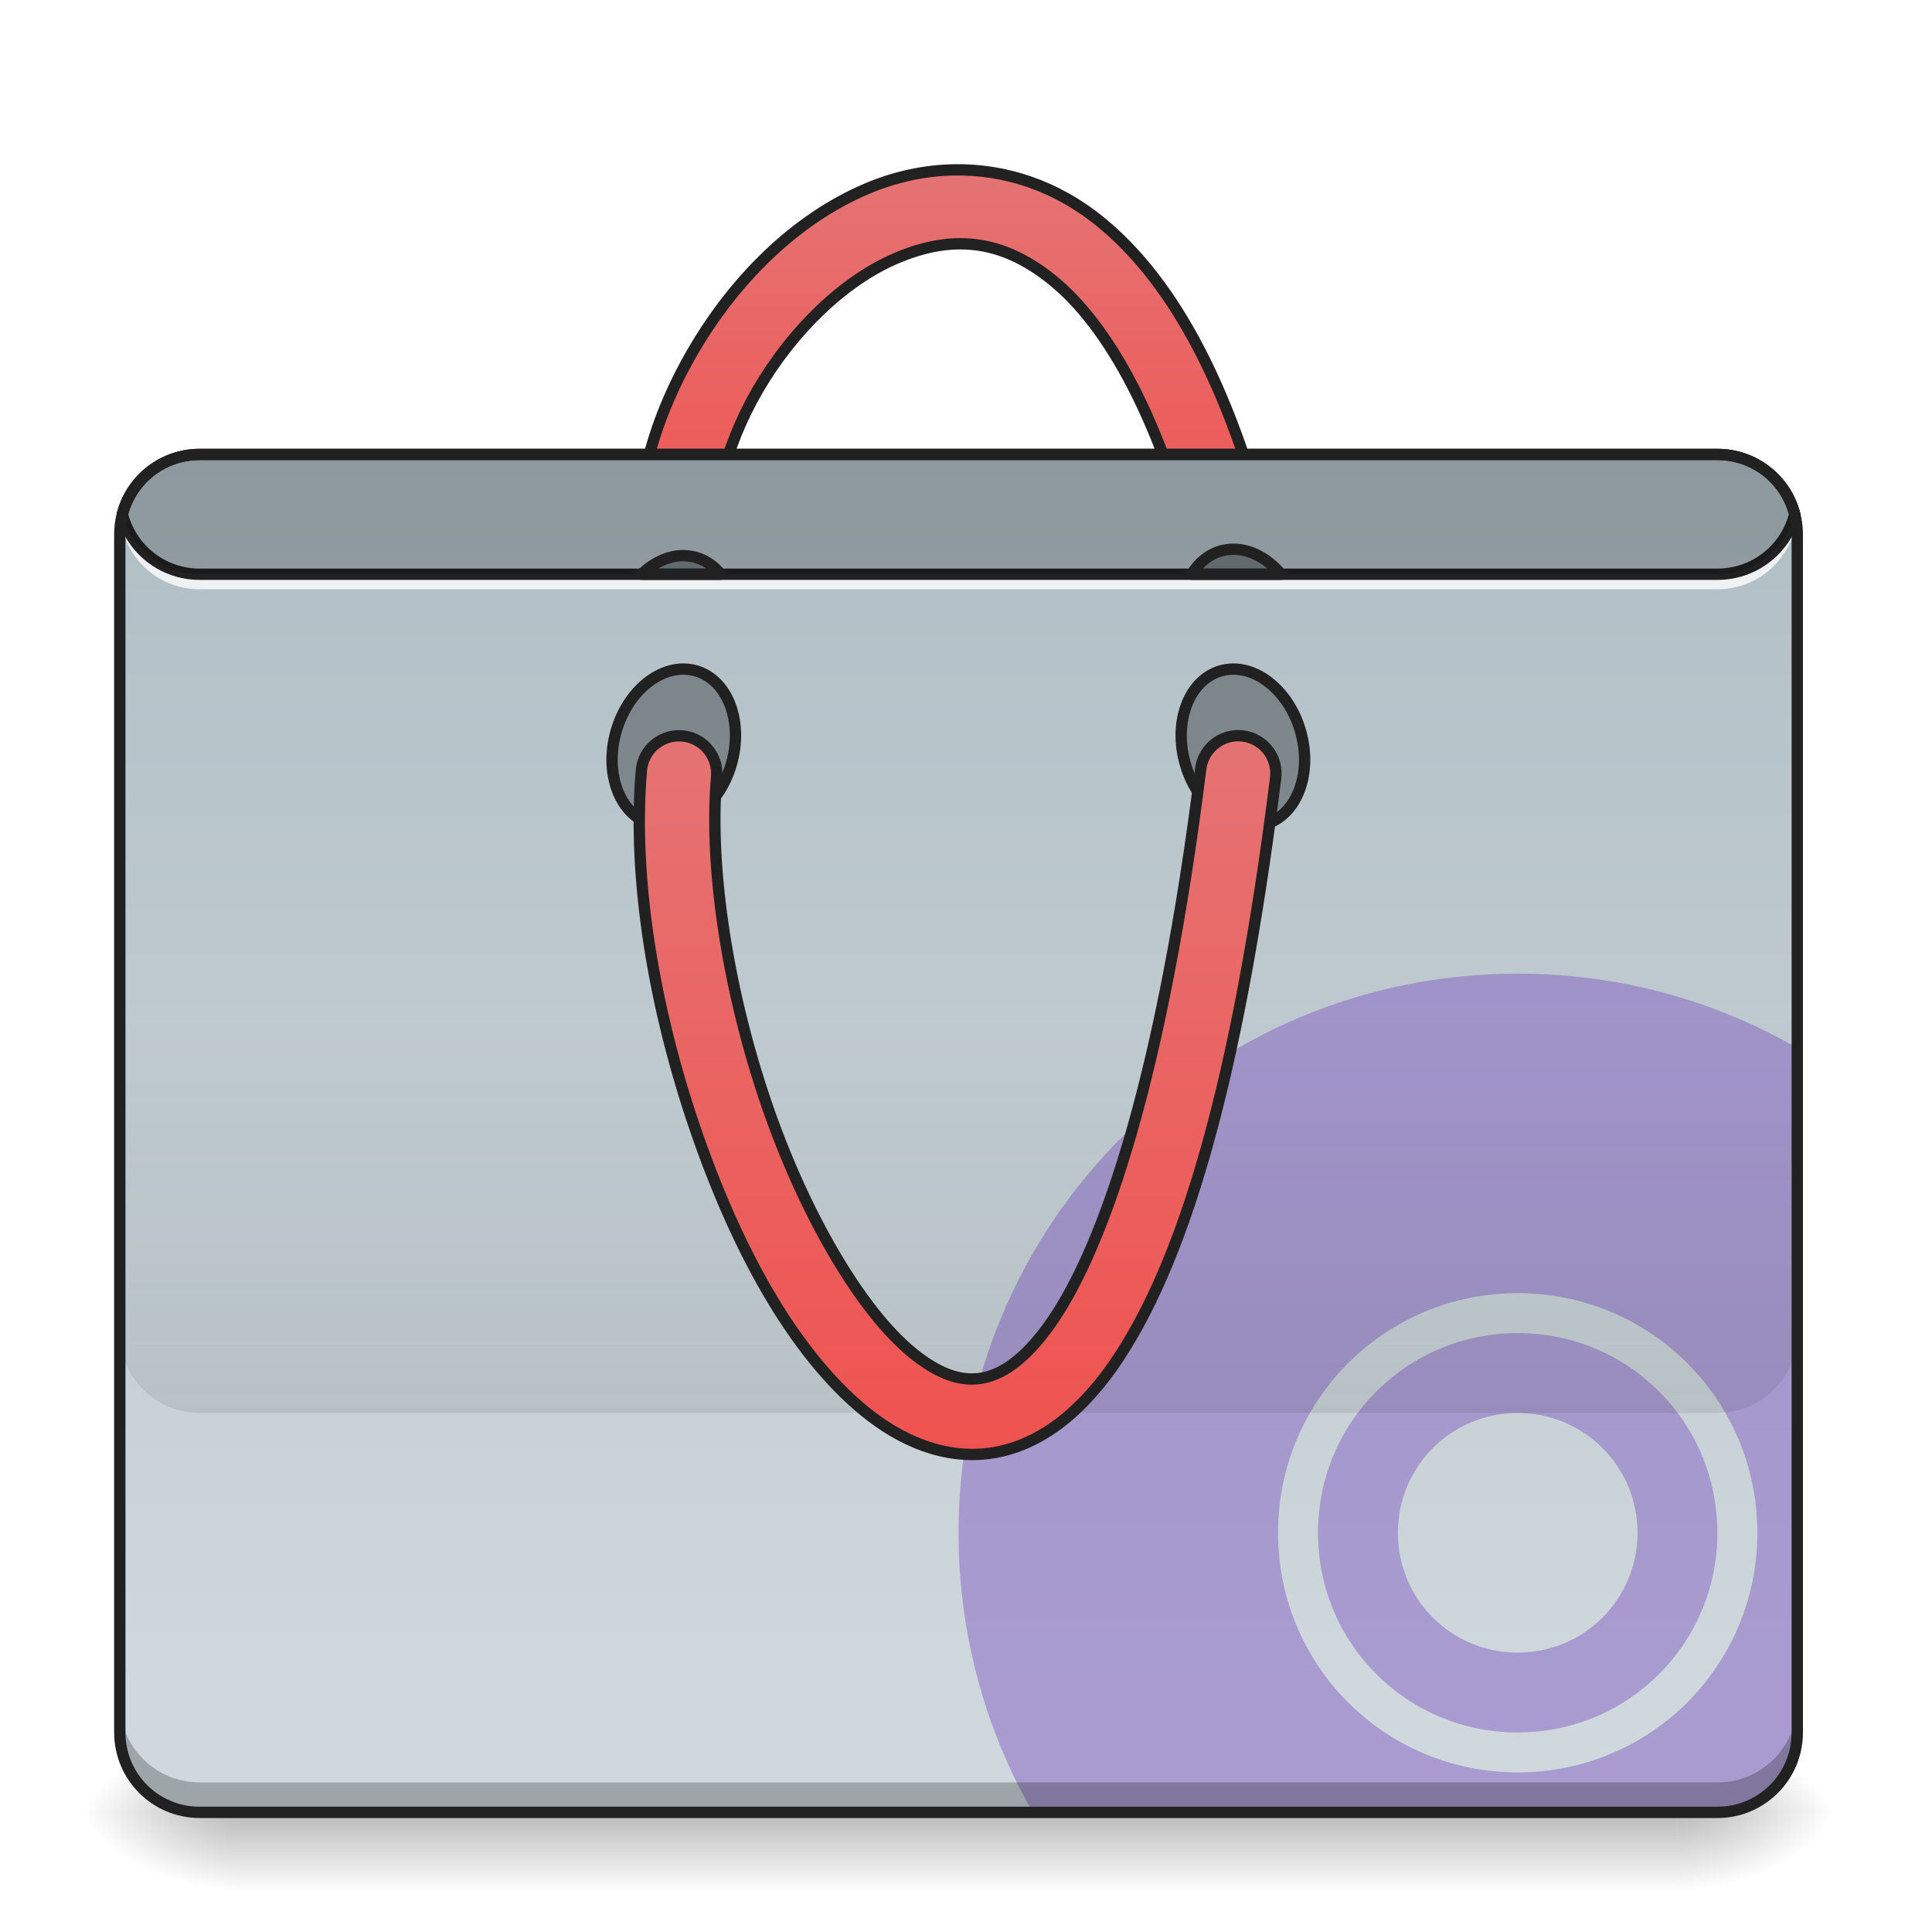
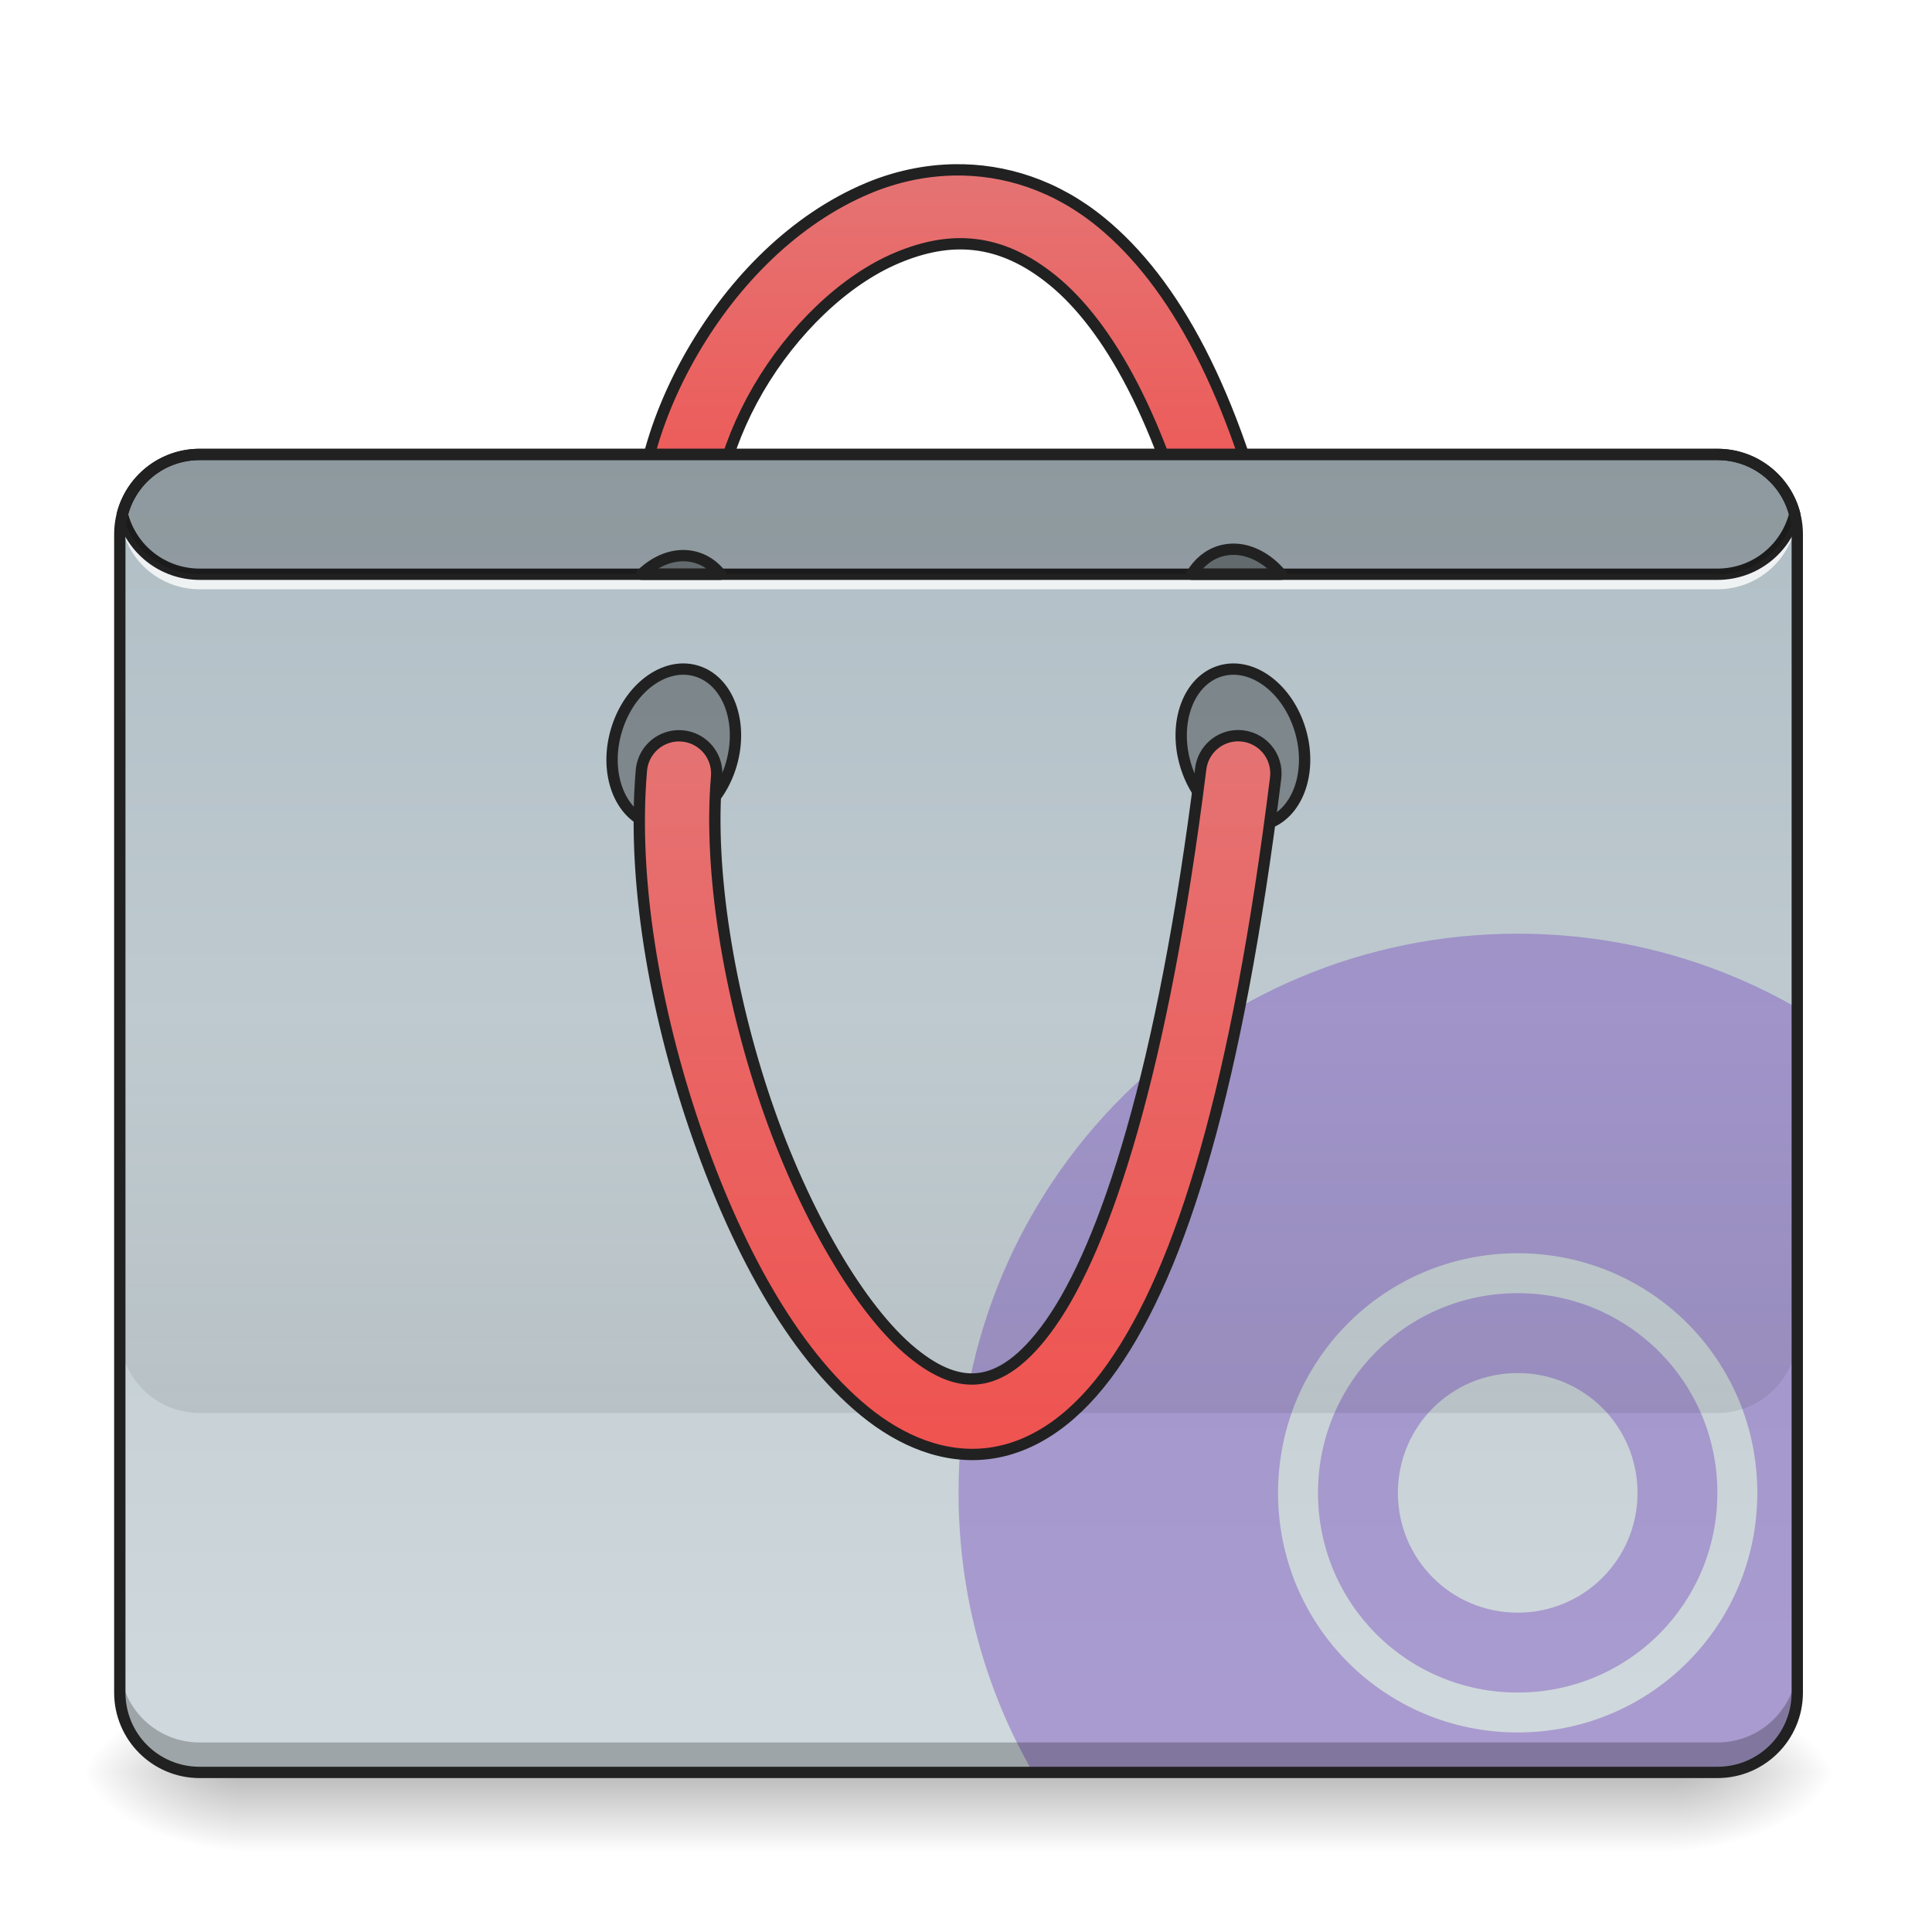
<svg xmlns="http://www.w3.org/2000/svg" width="256pt" height="256pt" viewBox="0 0 256 256" version="1.1">
  <defs>
-     <linearGradient id="linear0" gradientUnits="userSpaceOnUse" x1="254" y1="233.5" x2="254" y2="254.667" gradientTransform="matrix(0.500048,0,0,0.500048,-0.0000305205,123.3868)">
+     <linearGradient id="linear0" gradientUnits="userSpaceOnUse" x1="254" y1="233.5" x2="254" y2="254.667" gradientTransform="matrix(0.500048,0,0,0.500048,-0.0000305205,118.0946)">
      <stop offset="0" style="stop-color:rgb(0%,0%,0%);stop-opacity:0.275;" />
      <stop offset="1" style="stop-color:rgb(0%,0%,0%);stop-opacity:0;" />
    </linearGradient>
-     <radialGradient id="radial0" gradientUnits="userSpaceOnUse" cx="450.909" cy="189.579" fx="450.909" fy="189.579" r="21.167" gradientTransform="matrix(0.00000139336,-0.62506,-1.125108,-0.000000812309,432.9217,524.6392)">
+     <radialGradient id="radial0" gradientUnits="userSpaceOnUse" cx="450.909" cy="189.579" fx="450.909" fy="189.579" r="21.167" gradientTransform="matrix(0.00000139336,-0.62506,-1.125108,-0.000000812309,432.9217,519.347)">
      <stop offset="0" style="stop-color:rgb(0%,0%,0%);stop-opacity:0.314;" />
      <stop offset="0.222" style="stop-color:rgb(0%,0%,0%);stop-opacity:0.275;" />
      <stop offset="1" style="stop-color:rgb(0%,0%,0%);stop-opacity:0;" />
    </radialGradient>
-     <radialGradient id="radial1" gradientUnits="userSpaceOnUse" cx="450.909" cy="189.579" fx="450.909" fy="189.579" r="21.167" gradientTransform="matrix(-0.00000139336,0.62506,1.125108,0.000000812309,-178.8974,-44.34333)">
+     <radialGradient id="radial1" gradientUnits="userSpaceOnUse" cx="450.909" cy="189.579" fx="450.909" fy="189.579" r="21.167" gradientTransform="matrix(-0.00000139336,0.62506,1.125108,0.000000812309,-178.8974,-49.63549)">
      <stop offset="0" style="stop-color:rgb(0%,0%,0%);stop-opacity:0.314;" />
      <stop offset="0.222" style="stop-color:rgb(0%,0%,0%);stop-opacity:0.275;" />
      <stop offset="1" style="stop-color:rgb(0%,0%,0%);stop-opacity:0;" />
    </radialGradient>
-     <radialGradient id="radial2" gradientUnits="userSpaceOnUse" cx="450.909" cy="189.579" fx="450.909" fy="189.579" r="21.167" gradientTransform="matrix(-0.00000139336,-0.62506,1.125108,-0.000000812309,-178.8974,524.6392)">
+     <radialGradient id="radial2" gradientUnits="userSpaceOnUse" cx="450.909" cy="189.579" fx="450.909" fy="189.579" r="21.167" gradientTransform="matrix(-0.00000139336,-0.62506,1.125108,-0.000000812309,-178.8974,519.347)">
      <stop offset="0" style="stop-color:rgb(0%,0%,0%);stop-opacity:0.314;" />
      <stop offset="0.222" style="stop-color:rgb(0%,0%,0%);stop-opacity:0.275;" />
      <stop offset="1" style="stop-color:rgb(0%,0%,0%);stop-opacity:0;" />
    </radialGradient>
-     <radialGradient id="radial3" gradientUnits="userSpaceOnUse" cx="450.909" cy="189.579" fx="450.909" fy="189.579" r="21.167" gradientTransform="matrix(0.00000139336,0.62506,-1.125108,0.000000812309,432.9217,-44.34333)">
+     <radialGradient id="radial3" gradientUnits="userSpaceOnUse" cx="450.909" cy="189.579" fx="450.909" fy="189.579" r="21.167" gradientTransform="matrix(0.00000139336,0.62506,-1.125108,0.000000812309,432.9217,-49.6355)">
      <stop offset="0" style="stop-color:rgb(0%,0%,0%);stop-opacity:0.314;" />
      <stop offset="0.222" style="stop-color:rgb(0%,0%,0%);stop-opacity:0.275;" />
      <stop offset="1" style="stop-color:rgb(0%,0%,0%);stop-opacity:0;" />
    </radialGradient>
    <linearGradient id="linear1" gradientUnits="userSpaceOnUse" x1="254" y1="-168.667" x2="254" y2="-62.833">
      <stop offset="0" style="stop-color:rgb(89.804%,45.098%,45.098%);stop-opacity:1;" />
      <stop offset="1" style="stop-color:rgb(93.725%,32.549%,31.373%);stop-opacity:1;" />
    </linearGradient>
    <linearGradient id="linear2" gradientUnits="userSpaceOnUse" x1="222.25" y1="-94.583" x2="222.25" y2="233.5" gradientTransform="matrix(0.500048,0,0,0.500048,0,107.5103)">
      <stop offset="0" style="stop-color:rgb(69.02%,74.51%,77.255%);stop-opacity:1;" />
      <stop offset="1" style="stop-color:rgb(81.176%,84.706%,86.275%);stop-opacity:1;" />
    </linearGradient>
    <linearGradient id="linear3" gradientUnits="userSpaceOnUse" x1="880" y1="1695.117" x2="880" y2="1295.117" gradientTransform="matrix(0.132304,0,0,0.132304,0,-37.04509)">
      <stop offset="0" style="stop-color:rgb(0%,0%,0%);stop-opacity:0.078;" />
      <stop offset="1" style="stop-color:rgb(0%,0%,0%);stop-opacity:0;" />
    </linearGradient>
    <linearGradient id="linear4" gradientUnits="userSpaceOnUse" x1="254" y1="170" x2="254" y2="-20.5">
      <stop offset="0" style="stop-color:rgb(93.725%,32.549%,31.373%);stop-opacity:1;" />
      <stop offset="1" style="stop-color:rgb(89.804%,45.098%,45.098%);stop-opacity:1;" />
    </linearGradient>
  </defs>
  <g id="surface1">
-     <path style=" stroke:none;fill-rule:nonzero;fill:url(#linear0);" d="M 31.754 240.148 L 222.27 240.148 L 222.27 250.73 L 31.754 250.73 Z M 31.754 240.148 " />
-     <path style=" stroke:none;fill-rule:nonzero;fill:url(#radial0);" d="M 222.27 240.148 L 243.441 240.148 L 243.441 229.562 L 222.27 229.562 Z M 222.27 240.148 " />
-     <path style=" stroke:none;fill-rule:nonzero;fill:url(#radial1);" d="M 31.754 240.148 L 10.586 240.148 L 10.586 250.73 L 31.754 250.73 Z M 31.754 240.148 " />
-     <path style=" stroke:none;fill-rule:nonzero;fill:url(#radial2);" d="M 31.754 240.148 L 10.586 240.148 L 10.586 229.562 L 31.754 229.562 Z M 31.754 240.148 " />
-     <path style=" stroke:none;fill-rule:nonzero;fill:url(#radial3);" d="M 222.27 240.148 L 243.441 240.148 L 243.441 250.73 L 222.27 250.73 Z M 222.27 240.148 " />
+     <path style=" stroke:none;fill-rule:nonzero;fill:url(#linear0);" d="M 31.754 234.855 L 222.27 234.855 L 222.27 245.441 L 31.754 245.441 Z M 31.754 234.855 " />
+     <path style=" stroke:none;fill-rule:nonzero;fill:url(#radial0);" d="M 222.27 234.855 L 243.441 234.855 L 243.441 224.27 L 222.27 224.27 Z M 222.27 234.855 " />
+     <path style=" stroke:none;fill-rule:nonzero;fill:url(#radial1);" d="M 31.754 234.855 L 10.586 234.855 L 10.586 245.441 L 31.754 245.441 Z M 31.754 234.855 " />
+     <path style=" stroke:none;fill-rule:nonzero;fill:url(#radial2);" d="M 31.754 234.855 L 10.586 234.855 L 10.586 224.27 L 31.754 224.27 Z M 31.754 234.855 " />
+     <path style=" stroke:none;fill-rule:nonzero;fill:url(#radial3);" d="M 222.27 234.855 L 243.441 234.855 L 243.441 245.441 L 222.27 245.441 Z M 222.27 234.855 " />
    <path style="fill-rule:nonzero;fill:url(#linear1);stroke-width:3;stroke-linecap:round;stroke-linejoin:round;stroke:rgb(12.941%,12.941%,12.941%);stroke-opacity:1;stroke-miterlimit:4;" d="M 252.859 -169.989 C 244.938 -169.856 237.157 -168.129 229.939 -165.091 C 210.683 -156.99 194.583 -140.765 183.623 -121.939 C 172.655 -103.104 166.648 -81.411 170.054 -61.171 C 170.601 -57.601 173.023 -54.593 176.405 -53.32 C 179.78 -52.039 183.584 -52.68 186.357 -54.992 C 189.13 -57.312 190.435 -60.944 189.779 -64.499 C 187.443 -78.357 191.779 -96.199 200.903 -111.869 C 210.035 -127.547 223.76 -140.796 237.688 -146.655 C 251.624 -152.522 264.951 -152.209 279.114 -140.593 C 293.277 -128.977 308.057 -104.292 318.352 -60.546 C 319.126 -57.023 321.743 -54.195 325.188 -53.14 C 328.633 -52.086 332.382 -52.969 334.999 -55.445 C 337.616 -57.929 338.694 -61.624 337.819 -65.124 C 326.945 -111.33 311.181 -140.156 291.8 -156.06 C 279.684 -165.997 266.068 -170.207 252.859 -169.989 Z M 252.859 -169.989 " transform="matrix(0.500048,0,0,0.500048,0,107.5103)" />
-     <path style=" stroke:none;fill-rule:nonzero;fill:url(#linear2);" d="M 26.461 60.215 L 227.562 60.215 C 233.41 60.215 238.148 64.953 238.148 70.797 L 238.148 229.562 C 238.148 235.41 233.41 240.148 227.562 240.148 L 26.461 240.148 C 20.617 240.148 15.875 235.41 15.875 229.562 L 15.875 70.797 C 15.875 64.953 20.617 60.215 26.461 60.215 Z M 26.461 60.215 " />
-     <path style=" stroke:none;fill-rule:nonzero;fill:rgb(49.412%,34.118%,76.078%);fill-opacity:0.471;" d="M 201.102 129.012 C 160.055 129.012 127.012 162.055 127.012 203.102 C 127.012 216.617 130.594 229.262 136.863 240.148 L 227.562 240.148 C 233.426 240.148 238.148 235.426 238.148 229.562 L 238.148 138.863 C 227.262 132.594 214.617 129.012 201.102 129.012 Z M 201.102 171.352 C 218.695 171.352 232.855 185.512 232.855 203.102 C 232.855 220.695 218.695 234.855 201.102 234.855 C 183.512 234.855 169.348 220.695 169.348 203.102 C 169.348 185.512 183.512 171.352 201.102 171.352 Z M 201.102 176.641 C 186.441 176.641 174.641 188.445 174.641 203.102 C 174.641 217.762 186.441 229.562 201.102 229.562 C 215.762 229.562 227.562 217.762 227.562 203.102 C 227.562 188.445 215.762 176.641 201.102 176.641 Z M 201.102 187.227 C 209.898 187.227 216.98 194.309 216.98 203.102 C 216.98 211.898 209.898 218.98 201.102 218.98 C 192.309 218.98 185.227 211.898 185.227 203.102 C 185.227 194.309 192.309 187.227 201.102 187.227 Z M 201.102 187.227 " />
-     <path style=" stroke:none;fill-rule:nonzero;fill:rgb(0%,0%,0%);fill-opacity:0.235;" d="M 26.461 240.148 C 20.598 240.148 15.875 235.426 15.875 229.562 L 15.875 225.594 C 15.875 231.457 20.598 236.18 26.461 236.18 L 227.562 236.18 C 233.426 236.18 238.148 231.457 238.148 225.594 L 238.148 229.562 C 238.148 235.426 233.426 240.148 227.562 240.148 Z M 26.461 240.148 " />
+     <path style=" stroke:none;fill-rule:nonzero;fill:url(#linear2);" d="M 26.461 60.215 L 227.562 60.215 C 233.41 60.215 238.148 64.953 238.148 70.797 L 238.148 224.27 C 238.148 230.117 233.41 234.855 227.562 234.855 L 26.461 234.855 C 20.617 234.855 15.875 230.117 15.875 224.27 L 15.875 70.797 C 15.875 64.953 20.617 60.215 26.461 60.215 Z M 26.461 60.215 " />
+     <path style=" stroke:none;fill-rule:nonzero;fill:rgb(49.412%,34.118%,76.078%);fill-opacity:0.471;" d="M 201.102 123.719 C 160.055 123.719 127.012 156.766 127.012 197.812 C 127.012 211.324 130.594 223.969 136.863 234.855 L 227.562 234.855 C 233.426 234.855 238.148 230.137 238.148 224.27 L 238.148 133.574 C 227.262 127.301 214.617 123.719 201.102 123.719 Z M 201.102 166.059 C 218.695 166.059 232.855 180.219 232.855 197.812 C 232.855 215.402 218.695 229.562 201.102 229.562 C 183.512 229.562 169.348 215.402 169.348 197.812 C 169.348 180.219 183.512 166.059 201.102 166.059 Z M 201.102 171.352 C 186.441 171.352 174.641 183.152 174.641 197.812 C 174.641 212.469 186.441 224.27 201.102 224.27 C 215.762 224.27 227.562 212.469 227.562 197.812 C 227.562 183.152 215.762 171.352 201.102 171.352 Z M 201.102 181.934 C 209.898 181.934 216.98 189.016 216.98 197.812 C 216.98 206.605 209.898 213.688 201.102 213.688 C 192.309 213.688 185.227 206.605 185.227 197.812 C 185.227 189.016 192.309 181.934 201.102 181.934 Z M 201.102 181.934 " />
+     <path style=" stroke:none;fill-rule:nonzero;fill:rgb(0%,0%,0%);fill-opacity:0.235;" d="M 26.461 234.855 C 20.598 234.855 15.875 230.137 15.875 224.27 L 15.875 220.301 C 15.875 226.168 20.598 230.887 26.461 230.887 L 227.562 230.887 C 233.426 230.887 238.148 226.168 238.148 220.301 L 238.148 224.27 C 238.148 230.137 233.426 234.855 227.562 234.855 Z M 26.461 234.855 " />
    <path style=" stroke:none;fill-rule:nonzero;fill:rgb(100%,100%,100%);fill-opacity:0.784;" d="M 15.957 67.496 C 15.906 67.93 15.875 68.371 15.875 68.82 C 15.875 69.039 15.883 69.258 15.898 69.477 C 15.91 69.254 15.93 69.035 15.957 68.82 C 16.605 74.055 21.047 78.082 26.461 78.082 L 227.562 78.082 C 232.98 78.082 237.418 74.055 238.066 68.82 C 238.094 69.035 238.113 69.254 238.129 69.477 C 238.141 69.258 238.148 69.039 238.148 68.82 C 238.148 68.371 238.121 67.93 238.066 67.496 C 237.418 72.73 232.98 76.758 227.562 76.758 L 26.461 76.758 C 21.047 76.758 16.605 72.73 15.957 67.496 Z M 15.957 67.496 " />
    <path style=" stroke:none;fill-rule:nonzero;fill:rgb(12.941%,12.941%,12.941%);fill-opacity:1;" d="M 26.461 59.465 C 21.172 59.465 16.734 63.066 15.48 67.965 C 15.449 68.09 15.449 68.215 15.48 68.34 C 16.734 73.238 21.172 76.84 26.461 76.84 L 227.562 76.84 C 232.852 76.84 237.293 73.238 238.543 68.34 C 238.574 68.215 238.574 68.09 238.543 67.965 C 237.293 63.066 232.852 59.465 227.562 59.465 Z M 26.461 60.965 L 227.562 60.965 C 232.105 60.965 235.887 64 237.035 68.152 C 235.887 72.305 232.105 75.34 227.562 75.34 L 26.461 75.34 C 21.918 75.34 18.141 72.305 16.988 68.152 C 18.141 64 21.918 60.965 26.461 60.965 Z M 26.461 60.965 " />
    <path style="fill-rule:nonzero;fill:rgb(0%,0%,0%);fill-opacity:0.314;stroke-width:3;stroke-linecap:round;stroke-linejoin:round;stroke:rgb(12.941%,12.941%,12.941%);stroke-opacity:1;stroke-miterlimit:4;" d="M 75.993 -336.786 C 87.686 -336.785 97.159 -329.676 97.158 -320.913 C 97.155 -312.142 87.685 -305.033 75.992 -305.034 C 64.299 -305.035 54.826 -312.143 54.829 -320.915 C 54.83 -329.678 64.3 -336.786 75.993 -336.786 Z M 75.993 -336.786 " transform="matrix(0.140013,0.480046,-0.480046,0.140013,0,107.5103)" />
    <path style="fill-rule:nonzero;fill:rgb(0%,0%,0%);fill-opacity:0.314;stroke-width:3;stroke-linecap:round;stroke-linejoin:round;stroke:rgb(12.941%,12.941%,12.941%);stroke-opacity:1;stroke-miterlimit:4;" d="M -66.218 150.796 C -54.523 150.789 -45.049 157.897 -45.052 166.668 C -45.053 175.432 -54.523 182.54 -66.216 182.539 C -77.909 182.538 -87.385 175.438 -87.382 166.667 C -87.381 157.903 -77.911 150.795 -66.218 150.796 Z M -66.218 150.796 " transform="matrix(-0.140013,0.480046,0.480046,0.140013,0,107.5103)" />
    <path style=" stroke:none;fill-rule:nonzero;fill:rgb(0%,0%,0%);fill-opacity:0.196;" d="M 26.461 60.215 C 21.512 60.215 17.375 63.578 16.207 68.152 C 17.375 72.727 21.512 76.09 26.461 76.09 L 227.562 76.09 C 232.512 76.09 236.648 72.727 237.816 68.152 C 236.648 63.578 232.512 60.215 227.562 60.215 Z M 26.461 60.215 " />
    <path style=" stroke:none;fill-rule:nonzero;fill:url(#linear3);" d="M 15.875 134.305 L 15.875 176.641 C 15.875 182.504 20.598 187.227 26.461 187.227 L 227.562 187.227 C 233.426 187.227 238.148 182.504 238.148 176.641 L 238.148 134.305 Z M 15.875 134.305 " />
    <path style="fill-rule:nonzero;fill:url(#linear4);stroke-width:3;stroke-linecap:round;stroke-linejoin:round;stroke:rgb(12.941%,12.941%,12.941%);stroke-opacity:1;stroke-miterlimit:4;" d="M 328.195 -20.058 C 323.063 -20.105 318.727 -16.261 318.157 -11.16 C 308.142 68.918 292.917 115.015 278.411 135.646 C 271.154 145.966 264.842 149.551 259.647 150.27 C 254.444 150.996 248.656 149.106 241.743 143.45 C 227.924 132.147 212.933 106.352 202.996 77.206 C 193.06 48.053 187.779 15.447 189.88 -9.059 C 190.224 -12.644 188.623 -16.136 185.678 -18.206 C 182.733 -20.276 178.905 -20.605 175.655 -19.066 C 172.398 -17.527 170.226 -14.363 169.953 -10.77 C 167.492 17.931 173.39 52.326 184.061 83.659 C 194.739 114.984 209.777 143.138 229.08 158.933 C 238.735 166.831 250.289 171.768 262.405 170.08 C 274.528 168.385 285.527 160.3 294.769 147.153 C 313.259 120.859 327.805 72.848 338.007 -8.676 C 338.405 -11.527 337.554 -14.41 335.679 -16.589 C 333.796 -18.761 331.07 -20.026 328.195 -20.058 Z M 328.195 -20.058 " transform="matrix(0.500048,0,0,0.500048,0,107.5103)" />
    <path style="fill-rule:nonzero;fill:rgb(0%,0%,0%);fill-opacity:0.314;stroke-width:11.339;stroke-linecap:round;stroke-linejoin:round;stroke:rgb(12.941%,12.941%,12.941%);stroke-opacity:1;stroke-miterlimit:4;" d="M 685.122 556.482 C 670.123 556.187 655.065 563.096 642.576 575.112 L 721.614 575.112 C 715.237 567.082 706.97 561.177 697.197 558.313 C 693.211 557.161 689.167 556.541 685.122 556.482 Z M 685.122 556.482 " transform="matrix(0.132304,0,0,0.132304,0,0)" />
    <path style="fill-rule:nonzero;fill:rgb(0%,0%,0%);fill-opacity:0.314;stroke-width:11.339;stroke-linecap:round;stroke-linejoin:round;stroke:rgb(12.941%,12.941%,12.941%);stroke-opacity:1;stroke-miterlimit:4;" d="M 1234.488 550.075 C 1230.444 550.164 1226.399 550.755 1222.413 551.906 C 1210.19 555.478 1200.358 563.804 1193.538 575.112 L 1282.998 575.112 C 1269.534 559.169 1251.967 549.751 1234.488 550.075 Z M 1234.488 550.075 " transform="matrix(0.132304,0,0,0.132304,0,0)" />
-     <path style=" stroke:none;fill-rule:nonzero;fill:rgb(12.941%,12.941%,12.941%);fill-opacity:1;" d="M 26.461 59.465 C 20.195 59.465 15.125 64.531 15.125 70.797 L 15.125 229.562 C 15.125 235.832 20.195 240.898 26.461 240.898 L 227.562 240.898 C 233.828 240.898 238.898 235.832 238.898 229.562 L 238.898 70.797 C 238.898 64.531 233.828 59.465 227.562 59.465 Z M 26.461 60.965 L 227.562 60.965 C 233.023 60.965 237.398 65.336 237.398 70.797 L 237.398 229.562 C 237.398 235.023 233.023 239.398 227.562 239.398 L 26.461 239.398 C 21 239.398 16.625 235.023 16.625 229.562 L 16.625 70.797 C 16.625 65.336 21 60.965 26.461 60.965 Z M 26.461 60.965 " />
+     <path style=" stroke:none;fill-rule:nonzero;fill:rgb(12.941%,12.941%,12.941%);fill-opacity:1;" d="M 26.461 59.465 C 20.195 59.465 15.125 64.531 15.125 70.797 L 15.125 224.27 C 15.125 230.539 20.195 235.605 26.461 235.605 L 227.562 235.605 C 233.828 235.605 238.898 230.539 238.898 224.27 L 238.898 70.797 C 238.898 64.531 233.828 59.465 227.562 59.465 Z M 26.461 60.965 L 227.562 60.965 C 233.023 60.965 237.398 65.336 237.398 70.797 L 237.398 224.27 C 237.398 229.734 233.023 234.105 227.562 234.105 L 26.461 234.105 C 21 234.105 16.625 229.734 16.625 224.27 L 16.625 70.797 C 16.625 65.336 21 60.965 26.461 60.965 Z M 26.461 60.965 " />
  </g>
</svg>
